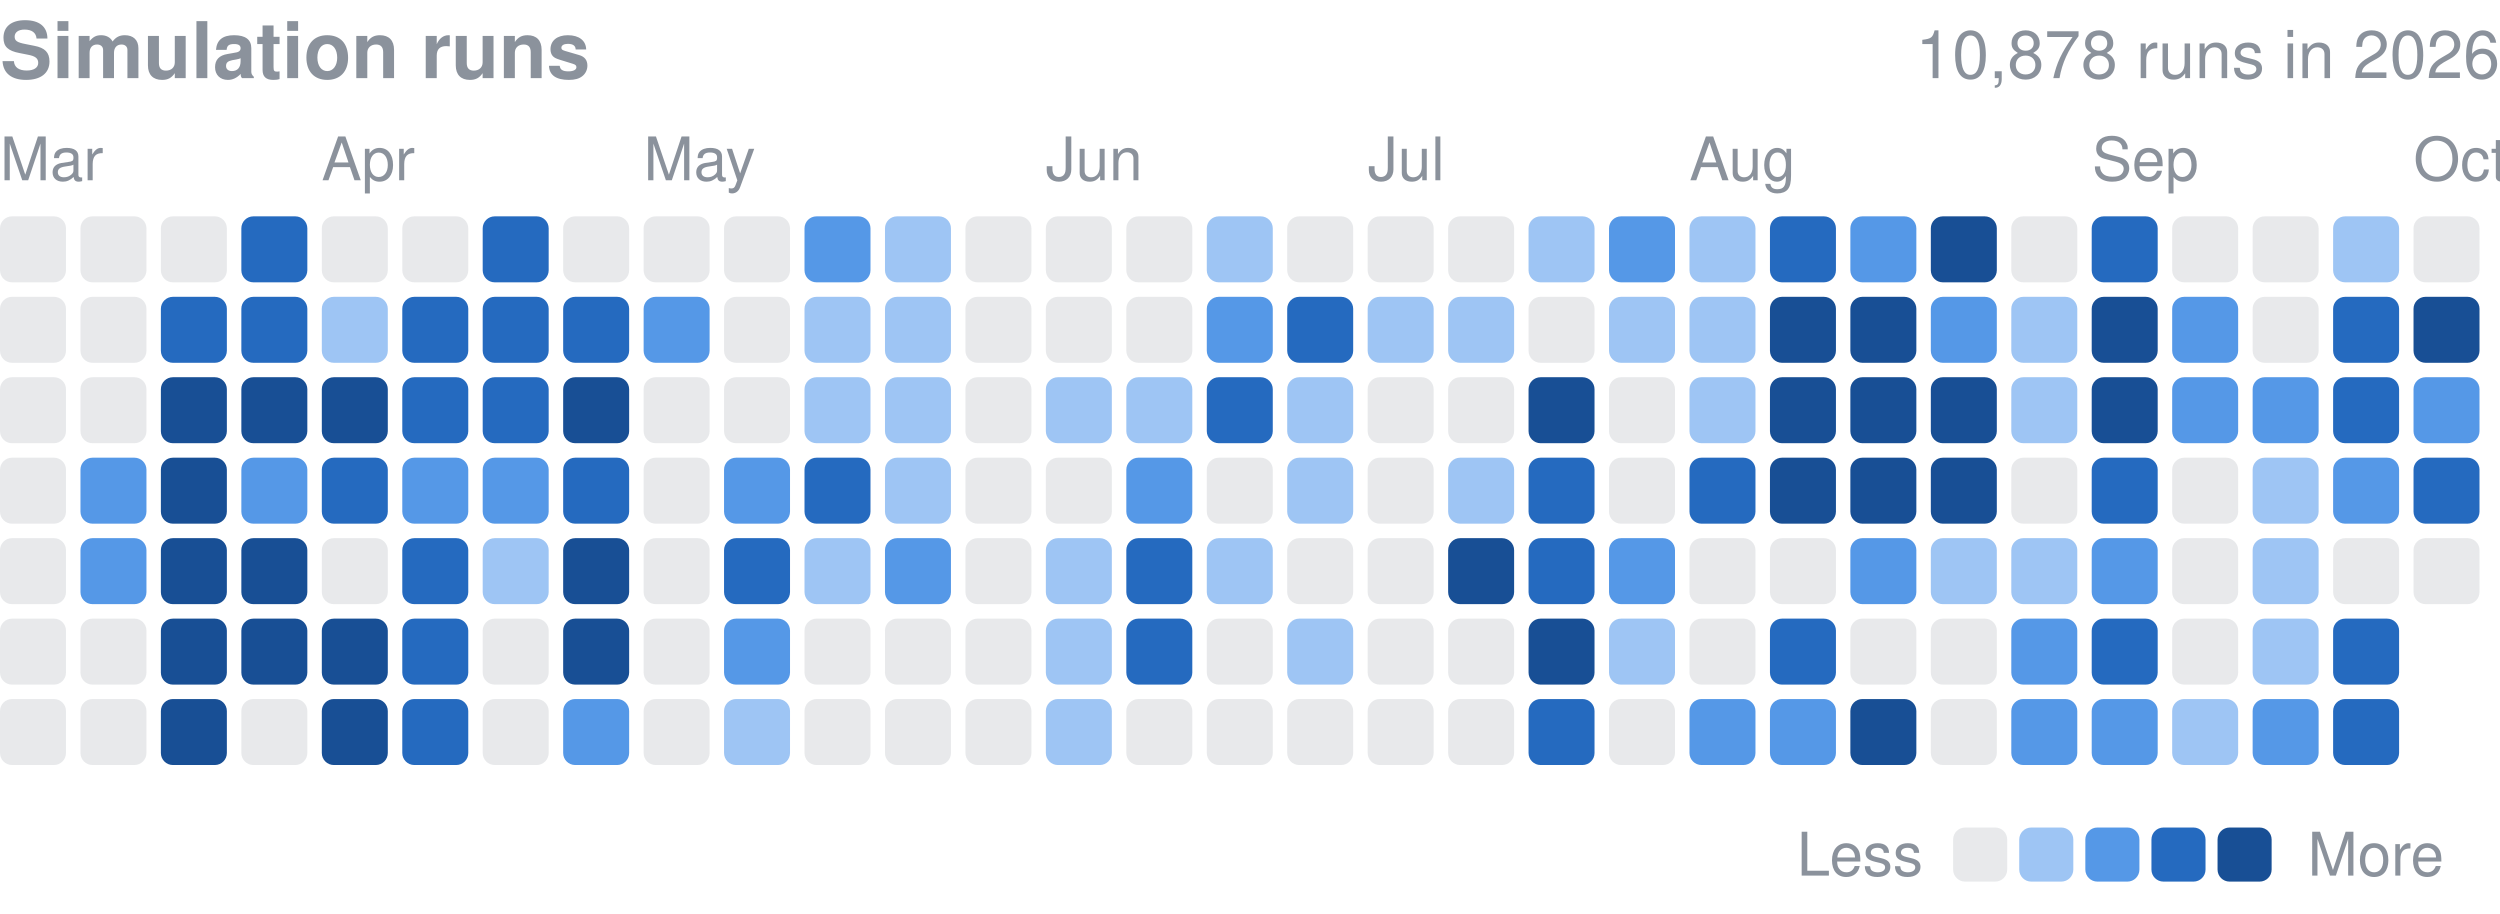
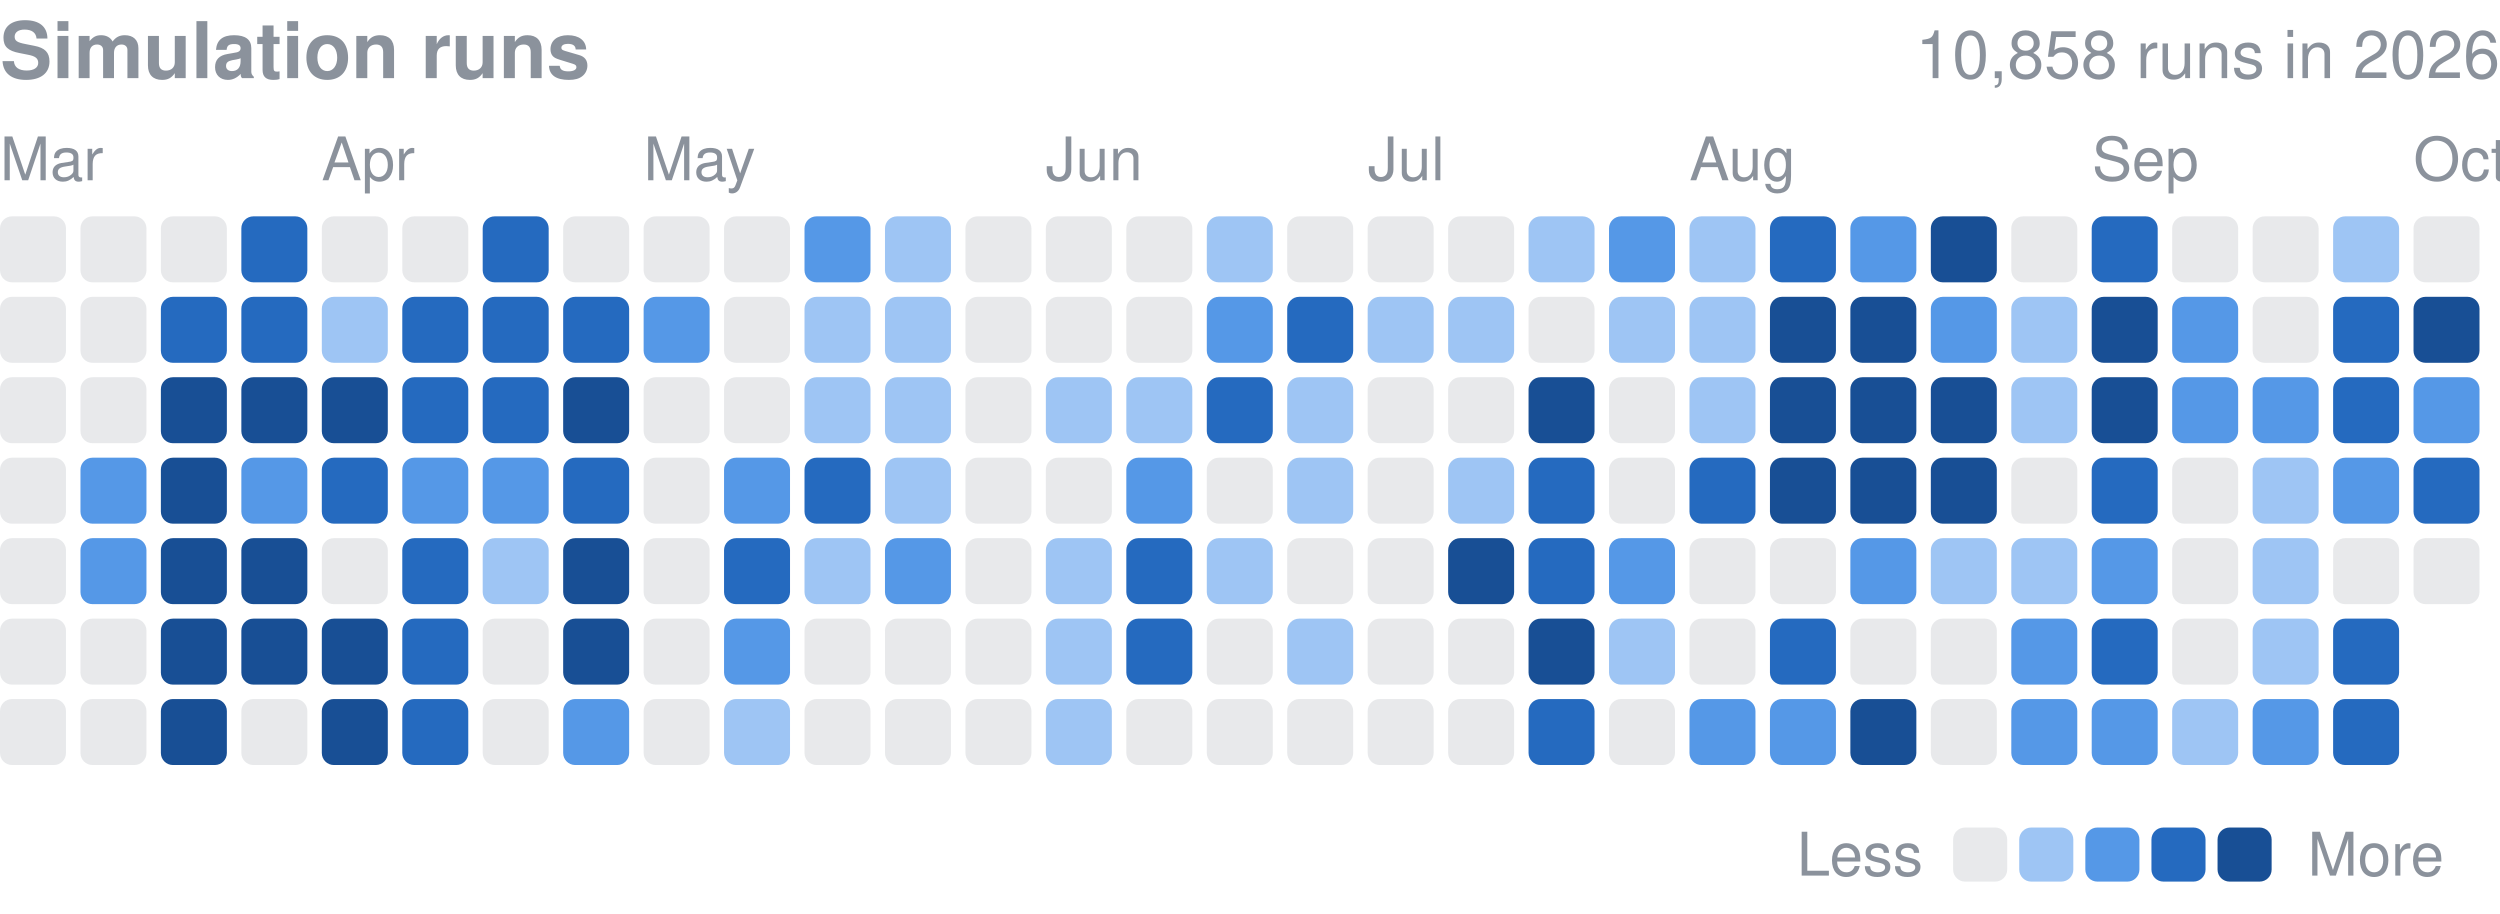
<svg xmlns="http://www.w3.org/2000/svg" width="416" height="152" viewBox="0 0 416 152" role="img" aria-label="Finished simulation runs per day in 2026">
  <style>text{font-family:-apple-system,BlinkMacSystemFont,"Segoe UI",Helvetica,Arial,sans-serif}</style>
  <text x="0" y="13" font-size="13" font-weight="600" fill="#8b929c">Simulation runs</text>
-   <text x="416" y="13" font-size="11" fill="#8b929c" text-anchor="end">10,878 runs in 2026</text>
+   <text x="416" y="13" font-size="11" fill="#8b929c" text-anchor="end">10,858 runs in 2026</text>
  <text x="0.0" y="30" font-size="10" fill="#8b929c">Mar</text>
  <text x="53.5" y="30" font-size="10" fill="#8b929c">Apr</text>
  <text x="107.1" y="30" font-size="10" fill="#8b929c">May</text>
  <text x="174.0" y="30" font-size="10" fill="#8b929c">Jun</text>
  <text x="227.6" y="30" font-size="10" fill="#8b929c">Jul</text>
  <text x="281.1" y="30" font-size="10" fill="#8b929c">Aug</text>
  <text x="348.1" y="30" font-size="10" fill="#8b929c">Sep</text>
  <text x="401.6" y="30" font-size="10" fill="#8b929c">Oct</text>
  <rect x="0.00" y="36.00" width="10.98" height="10.98" rx="2.0" fill="#8b929c" opacity="0.2" />
  <rect x="0.00" y="49.39" width="10.98" height="10.98" rx="2.0" fill="#8b929c" opacity="0.2" />
  <rect x="0.00" y="62.77" width="10.98" height="10.98" rx="2.0" fill="#8b929c" opacity="0.2" />
  <rect x="0.00" y="76.16" width="10.98" height="10.98" rx="2.0" fill="#8b929c" opacity="0.2" />
  <rect x="0.00" y="89.55" width="10.98" height="10.98" rx="2.0" fill="#8b929c" opacity="0.2" />
  <rect x="0.00" y="102.94" width="10.98" height="10.98" rx="2.0" fill="#8b929c" opacity="0.2" />
  <rect x="0.00" y="116.32" width="10.98" height="10.98" rx="2.0" fill="#8b929c" opacity="0.2" />
  <rect x="13.39" y="36.00" width="10.98" height="10.98" rx="2.0" fill="#8b929c" opacity="0.2" />
  <rect x="13.39" y="49.39" width="10.98" height="10.98" rx="2.0" fill="#8b929c" opacity="0.2" />
  <rect x="13.39" y="62.77" width="10.98" height="10.98" rx="2.0" fill="#8b929c" opacity="0.2" />
  <rect x="13.39" y="76.16" width="10.98" height="10.98" rx="2.0" fill="#5598e7" />
  <rect x="13.39" y="89.55" width="10.98" height="10.98" rx="2.0" fill="#5598e7" />
  <rect x="13.39" y="102.94" width="10.98" height="10.98" rx="2.0" fill="#8b929c" opacity="0.2" />
  <rect x="13.39" y="116.32" width="10.98" height="10.98" rx="2.0" fill="#8b929c" opacity="0.2" />
  <rect x="26.77" y="36.00" width="10.98" height="10.98" rx="2.0" fill="#8b929c" opacity="0.2" />
  <rect x="26.77" y="49.39" width="10.98" height="10.98" rx="2.0" fill="#256abf" />
  <rect x="26.77" y="62.77" width="10.98" height="10.98" rx="2.0" fill="#184f95" />
  <rect x="26.77" y="76.16" width="10.98" height="10.98" rx="2.0" fill="#184f95" />
  <rect x="26.77" y="89.55" width="10.98" height="10.98" rx="2.0" fill="#184f95" />
  <rect x="26.77" y="102.94" width="10.98" height="10.98" rx="2.0" fill="#184f95" />
  <rect x="26.77" y="116.32" width="10.98" height="10.98" rx="2.0" fill="#184f95" />
  <rect x="40.16" y="36.00" width="10.98" height="10.98" rx="2.0" fill="#256abf" />
  <rect x="40.16" y="49.39" width="10.98" height="10.98" rx="2.0" fill="#256abf" />
  <rect x="40.16" y="62.77" width="10.98" height="10.98" rx="2.0" fill="#184f95" />
  <rect x="40.16" y="76.16" width="10.98" height="10.98" rx="2.0" fill="#5598e7" />
  <rect x="40.16" y="89.55" width="10.98" height="10.98" rx="2.0" fill="#184f95" />
  <rect x="40.16" y="102.94" width="10.98" height="10.98" rx="2.0" fill="#184f95" />
  <rect x="40.16" y="116.32" width="10.98" height="10.98" rx="2.0" fill="#8b929c" opacity="0.2" />
  <rect x="53.55" y="36.00" width="10.98" height="10.98" rx="2.0" fill="#8b929c" opacity="0.2" />
  <rect x="53.55" y="49.39" width="10.98" height="10.98" rx="2.0" fill="#9ec5f4" />
  <rect x="53.55" y="62.77" width="10.98" height="10.98" rx="2.0" fill="#184f95" />
  <rect x="53.55" y="76.16" width="10.98" height="10.98" rx="2.0" fill="#256abf" />
  <rect x="53.55" y="89.55" width="10.98" height="10.98" rx="2.0" fill="#8b929c" opacity="0.2" />
  <rect x="53.55" y="102.94" width="10.98" height="10.98" rx="2.0" fill="#184f95" />
  <rect x="53.55" y="116.32" width="10.98" height="10.98" rx="2.0" fill="#184f95" />
  <rect x="66.94" y="36.00" width="10.98" height="10.98" rx="2.0" fill="#8b929c" opacity="0.2" />
  <rect x="66.94" y="49.39" width="10.98" height="10.98" rx="2.0" fill="#256abf" />
  <rect x="66.94" y="62.77" width="10.98" height="10.98" rx="2.0" fill="#256abf" />
  <rect x="66.94" y="76.16" width="10.98" height="10.98" rx="2.0" fill="#5598e7" />
  <rect x="66.94" y="89.55" width="10.98" height="10.98" rx="2.0" fill="#256abf" />
  <rect x="66.94" y="102.94" width="10.98" height="10.98" rx="2.0" fill="#256abf" />
  <rect x="66.94" y="116.32" width="10.98" height="10.98" rx="2.0" fill="#256abf" />
  <rect x="80.32" y="36.00" width="10.98" height="10.98" rx="2.0" fill="#256abf" />
  <rect x="80.32" y="49.39" width="10.98" height="10.98" rx="2.0" fill="#256abf" />
  <rect x="80.32" y="62.77" width="10.98" height="10.98" rx="2.0" fill="#256abf" />
  <rect x="80.32" y="76.16" width="10.98" height="10.98" rx="2.0" fill="#5598e7" />
  <rect x="80.32" y="89.55" width="10.98" height="10.98" rx="2.0" fill="#9ec5f4" />
  <rect x="80.32" y="102.94" width="10.98" height="10.98" rx="2.0" fill="#8b929c" opacity="0.2" />
  <rect x="80.32" y="116.32" width="10.98" height="10.98" rx="2.0" fill="#8b929c" opacity="0.2" />
  <rect x="93.71" y="36.00" width="10.98" height="10.98" rx="2.0" fill="#8b929c" opacity="0.2" />
  <rect x="93.71" y="49.39" width="10.98" height="10.98" rx="2.0" fill="#256abf" />
  <rect x="93.71" y="62.77" width="10.98" height="10.98" rx="2.0" fill="#184f95" />
  <rect x="93.71" y="76.16" width="10.98" height="10.98" rx="2.0" fill="#256abf" />
  <rect x="93.71" y="89.55" width="10.98" height="10.98" rx="2.0" fill="#184f95" />
  <rect x="93.71" y="102.94" width="10.98" height="10.98" rx="2.0" fill="#184f95" />
  <rect x="93.71" y="116.32" width="10.98" height="10.98" rx="2.0" fill="#5598e7" />
  <rect x="107.10" y="36.00" width="10.98" height="10.98" rx="2.0" fill="#8b929c" opacity="0.2" />
  <rect x="107.10" y="49.39" width="10.98" height="10.98" rx="2.0" fill="#5598e7" />
  <rect x="107.10" y="62.77" width="10.98" height="10.98" rx="2.0" fill="#8b929c" opacity="0.2" />
  <rect x="107.10" y="76.16" width="10.98" height="10.98" rx="2.0" fill="#8b929c" opacity="0.2" />
  <rect x="107.10" y="89.55" width="10.98" height="10.98" rx="2.0" fill="#8b929c" opacity="0.2" />
  <rect x="107.10" y="102.94" width="10.98" height="10.98" rx="2.0" fill="#8b929c" opacity="0.2" />
  <rect x="107.10" y="116.32" width="10.98" height="10.98" rx="2.0" fill="#8b929c" opacity="0.2" />
  <rect x="120.48" y="36.00" width="10.98" height="10.98" rx="2.0" fill="#8b929c" opacity="0.2" />
  <rect x="120.48" y="49.39" width="10.98" height="10.98" rx="2.0" fill="#8b929c" opacity="0.2" />
  <rect x="120.48" y="62.77" width="10.98" height="10.98" rx="2.0" fill="#8b929c" opacity="0.2" />
  <rect x="120.48" y="76.16" width="10.98" height="10.98" rx="2.0" fill="#5598e7" />
  <rect x="120.48" y="89.55" width="10.98" height="10.98" rx="2.0" fill="#256abf" />
  <rect x="120.48" y="102.94" width="10.98" height="10.98" rx="2.0" fill="#5598e7" />
  <rect x="120.48" y="116.32" width="10.98" height="10.98" rx="2.0" fill="#9ec5f4" />
  <rect x="133.87" y="36.00" width="10.98" height="10.98" rx="2.0" fill="#5598e7" />
  <rect x="133.87" y="49.39" width="10.98" height="10.98" rx="2.0" fill="#9ec5f4" />
  <rect x="133.87" y="62.77" width="10.98" height="10.98" rx="2.0" fill="#9ec5f4" />
  <rect x="133.87" y="76.16" width="10.98" height="10.98" rx="2.0" fill="#256abf" />
  <rect x="133.87" y="89.55" width="10.98" height="10.98" rx="2.0" fill="#9ec5f4" />
  <rect x="133.87" y="102.94" width="10.98" height="10.98" rx="2.0" fill="#8b929c" opacity="0.2" />
  <rect x="133.87" y="116.32" width="10.98" height="10.98" rx="2.0" fill="#8b929c" opacity="0.2" />
  <rect x="147.26" y="36.00" width="10.98" height="10.98" rx="2.0" fill="#9ec5f4" />
  <rect x="147.26" y="49.39" width="10.98" height="10.98" rx="2.0" fill="#9ec5f4" />
  <rect x="147.26" y="62.77" width="10.98" height="10.98" rx="2.0" fill="#9ec5f4" />
  <rect x="147.26" y="76.16" width="10.98" height="10.98" rx="2.0" fill="#9ec5f4" />
  <rect x="147.26" y="89.55" width="10.98" height="10.98" rx="2.0" fill="#5598e7" />
  <rect x="147.26" y="102.94" width="10.98" height="10.98" rx="2.0" fill="#8b929c" opacity="0.2" />
  <rect x="147.26" y="116.32" width="10.98" height="10.98" rx="2.0" fill="#8b929c" opacity="0.2" />
  <rect x="160.65" y="36.00" width="10.98" height="10.98" rx="2.0" fill="#8b929c" opacity="0.2" />
  <rect x="160.65" y="49.39" width="10.98" height="10.98" rx="2.0" fill="#8b929c" opacity="0.2" />
  <rect x="160.65" y="62.77" width="10.98" height="10.98" rx="2.0" fill="#8b929c" opacity="0.2" />
  <rect x="160.65" y="76.16" width="10.98" height="10.98" rx="2.0" fill="#8b929c" opacity="0.2" />
  <rect x="160.65" y="89.55" width="10.98" height="10.98" rx="2.0" fill="#8b929c" opacity="0.2" />
  <rect x="160.65" y="102.94" width="10.98" height="10.98" rx="2.0" fill="#8b929c" opacity="0.2" />
  <rect x="160.65" y="116.32" width="10.98" height="10.98" rx="2.0" fill="#8b929c" opacity="0.2" />
  <rect x="174.03" y="36.00" width="10.98" height="10.98" rx="2.0" fill="#8b929c" opacity="0.2" />
  <rect x="174.03" y="49.39" width="10.98" height="10.98" rx="2.0" fill="#8b929c" opacity="0.2" />
  <rect x="174.03" y="62.77" width="10.98" height="10.98" rx="2.0" fill="#9ec5f4" />
  <rect x="174.03" y="76.16" width="10.98" height="10.98" rx="2.0" fill="#8b929c" opacity="0.2" />
  <rect x="174.03" y="89.55" width="10.98" height="10.98" rx="2.0" fill="#9ec5f4" />
  <rect x="174.03" y="102.94" width="10.98" height="10.98" rx="2.0" fill="#9ec5f4" />
  <rect x="174.03" y="116.32" width="10.98" height="10.98" rx="2.0" fill="#9ec5f4" />
  <rect x="187.42" y="36.00" width="10.98" height="10.98" rx="2.0" fill="#8b929c" opacity="0.2" />
  <rect x="187.42" y="49.39" width="10.98" height="10.98" rx="2.0" fill="#8b929c" opacity="0.2" />
  <rect x="187.42" y="62.77" width="10.98" height="10.98" rx="2.0" fill="#9ec5f4" />
  <rect x="187.42" y="76.16" width="10.98" height="10.98" rx="2.0" fill="#5598e7" />
  <rect x="187.42" y="89.55" width="10.98" height="10.98" rx="2.0" fill="#256abf" />
  <rect x="187.42" y="102.94" width="10.98" height="10.98" rx="2.0" fill="#256abf" />
  <rect x="187.42" y="116.32" width="10.98" height="10.98" rx="2.0" fill="#8b929c" opacity="0.2" />
  <rect x="200.81" y="36.00" width="10.98" height="10.98" rx="2.0" fill="#9ec5f4" />
  <rect x="200.81" y="49.39" width="10.98" height="10.98" rx="2.0" fill="#5598e7" />
  <rect x="200.81" y="62.77" width="10.98" height="10.98" rx="2.0" fill="#256abf" />
  <rect x="200.81" y="76.16" width="10.98" height="10.98" rx="2.0" fill="#8b929c" opacity="0.2" />
  <rect x="200.81" y="89.55" width="10.98" height="10.98" rx="2.0" fill="#9ec5f4" />
  <rect x="200.81" y="102.94" width="10.98" height="10.98" rx="2.0" fill="#8b929c" opacity="0.2" />
  <rect x="200.81" y="116.32" width="10.98" height="10.98" rx="2.0" fill="#8b929c" opacity="0.2" />
  <rect x="214.19" y="36.00" width="10.98" height="10.98" rx="2.0" fill="#8b929c" opacity="0.2" />
  <rect x="214.19" y="49.39" width="10.98" height="10.98" rx="2.0" fill="#256abf" />
  <rect x="214.19" y="62.77" width="10.98" height="10.98" rx="2.0" fill="#9ec5f4" />
  <rect x="214.19" y="76.16" width="10.98" height="10.98" rx="2.0" fill="#9ec5f4" />
  <rect x="214.19" y="89.55" width="10.98" height="10.98" rx="2.0" fill="#8b929c" opacity="0.2" />
  <rect x="214.19" y="102.94" width="10.98" height="10.98" rx="2.0" fill="#9ec5f4" />
  <rect x="214.19" y="116.32" width="10.98" height="10.98" rx="2.0" fill="#8b929c" opacity="0.2" />
  <rect x="227.58" y="36.00" width="10.98" height="10.98" rx="2.0" fill="#8b929c" opacity="0.2" />
  <rect x="227.58" y="49.39" width="10.98" height="10.98" rx="2.0" fill="#9ec5f4" />
  <rect x="227.58" y="62.77" width="10.98" height="10.98" rx="2.0" fill="#8b929c" opacity="0.2" />
  <rect x="227.58" y="76.16" width="10.98" height="10.98" rx="2.0" fill="#8b929c" opacity="0.2" />
  <rect x="227.58" y="89.55" width="10.98" height="10.98" rx="2.0" fill="#8b929c" opacity="0.2" />
  <rect x="227.58" y="102.94" width="10.98" height="10.98" rx="2.0" fill="#8b929c" opacity="0.2" />
  <rect x="227.58" y="116.32" width="10.98" height="10.98" rx="2.0" fill="#8b929c" opacity="0.2" />
  <rect x="240.97" y="36.00" width="10.98" height="10.98" rx="2.0" fill="#8b929c" opacity="0.2" />
  <rect x="240.97" y="49.39" width="10.98" height="10.98" rx="2.0" fill="#9ec5f4" />
  <rect x="240.97" y="62.77" width="10.98" height="10.98" rx="2.0" fill="#8b929c" opacity="0.2" />
  <rect x="240.97" y="76.16" width="10.98" height="10.98" rx="2.0" fill="#9ec5f4" />
  <rect x="240.97" y="89.55" width="10.98" height="10.98" rx="2.0" fill="#184f95" />
  <rect x="240.97" y="102.94" width="10.98" height="10.98" rx="2.0" fill="#8b929c" opacity="0.2" />
  <rect x="240.97" y="116.32" width="10.98" height="10.98" rx="2.0" fill="#8b929c" opacity="0.2" />
  <rect x="254.35" y="36.00" width="10.98" height="10.98" rx="2.0" fill="#9ec5f4" />
  <rect x="254.35" y="49.39" width="10.98" height="10.98" rx="2.0" fill="#8b929c" opacity="0.2" />
  <rect x="254.35" y="62.77" width="10.98" height="10.98" rx="2.0" fill="#184f95" />
  <rect x="254.35" y="76.16" width="10.98" height="10.98" rx="2.0" fill="#256abf" />
  <rect x="254.35" y="89.55" width="10.98" height="10.98" rx="2.0" fill="#256abf" />
  <rect x="254.35" y="102.94" width="10.98" height="10.98" rx="2.0" fill="#184f95" />
  <rect x="254.35" y="116.32" width="10.98" height="10.98" rx="2.0" fill="#256abf" />
  <rect x="267.74" y="36.00" width="10.98" height="10.98" rx="2.0" fill="#5598e7" />
  <rect x="267.74" y="49.39" width="10.98" height="10.98" rx="2.0" fill="#9ec5f4" />
  <rect x="267.74" y="62.77" width="10.98" height="10.98" rx="2.0" fill="#8b929c" opacity="0.2" />
  <rect x="267.74" y="76.16" width="10.98" height="10.98" rx="2.0" fill="#8b929c" opacity="0.2" />
  <rect x="267.74" y="89.55" width="10.98" height="10.98" rx="2.0" fill="#5598e7" />
  <rect x="267.74" y="102.94" width="10.98" height="10.98" rx="2.0" fill="#9ec5f4" />
  <rect x="267.74" y="116.32" width="10.98" height="10.98" rx="2.0" fill="#8b929c" opacity="0.2" />
  <rect x="281.13" y="36.00" width="10.98" height="10.98" rx="2.0" fill="#9ec5f4" />
  <rect x="281.13" y="49.39" width="10.98" height="10.98" rx="2.0" fill="#9ec5f4" />
  <rect x="281.13" y="62.77" width="10.98" height="10.98" rx="2.0" fill="#9ec5f4" />
  <rect x="281.13" y="76.16" width="10.98" height="10.98" rx="2.0" fill="#256abf" />
  <rect x="281.13" y="89.55" width="10.98" height="10.98" rx="2.0" fill="#8b929c" opacity="0.2" />
  <rect x="281.13" y="102.94" width="10.98" height="10.98" rx="2.0" fill="#8b929c" opacity="0.2" />
  <rect x="281.13" y="116.32" width="10.98" height="10.98" rx="2.0" fill="#5598e7" />
  <rect x="294.52" y="36.00" width="10.98" height="10.98" rx="2.0" fill="#256abf" />
  <rect x="294.52" y="49.39" width="10.98" height="10.98" rx="2.0" fill="#184f95" />
  <rect x="294.52" y="62.77" width="10.98" height="10.98" rx="2.0" fill="#184f95" />
  <rect x="294.52" y="76.16" width="10.98" height="10.98" rx="2.0" fill="#184f95" />
  <rect x="294.52" y="89.55" width="10.98" height="10.98" rx="2.0" fill="#8b929c" opacity="0.2" />
  <rect x="294.52" y="102.94" width="10.98" height="10.98" rx="2.0" fill="#256abf" />
  <rect x="294.52" y="116.32" width="10.98" height="10.98" rx="2.0" fill="#5598e7" />
  <rect x="307.90" y="36.00" width="10.98" height="10.98" rx="2.0" fill="#5598e7" />
  <rect x="307.90" y="49.39" width="10.98" height="10.98" rx="2.0" fill="#184f95" />
  <rect x="307.90" y="62.77" width="10.98" height="10.98" rx="2.0" fill="#184f95" />
  <rect x="307.90" y="76.16" width="10.98" height="10.98" rx="2.0" fill="#184f95" />
  <rect x="307.90" y="89.55" width="10.98" height="10.98" rx="2.0" fill="#5598e7" />
  <rect x="307.90" y="102.94" width="10.98" height="10.98" rx="2.0" fill="#8b929c" opacity="0.2" />
  <rect x="307.90" y="116.32" width="10.98" height="10.98" rx="2.0" fill="#184f95" />
  <rect x="321.29" y="36.00" width="10.98" height="10.98" rx="2.0" fill="#184f95" />
  <rect x="321.29" y="49.39" width="10.98" height="10.98" rx="2.0" fill="#5598e7" />
  <rect x="321.29" y="62.77" width="10.98" height="10.98" rx="2.0" fill="#184f95" />
  <rect x="321.29" y="76.16" width="10.98" height="10.98" rx="2.0" fill="#184f95" />
  <rect x="321.29" y="89.55" width="10.98" height="10.98" rx="2.0" fill="#9ec5f4" />
  <rect x="321.29" y="102.94" width="10.98" height="10.98" rx="2.0" fill="#8b929c" opacity="0.2" />
  <rect x="321.29" y="116.32" width="10.98" height="10.98" rx="2.0" fill="#8b929c" opacity="0.2" />
  <rect x="334.68" y="36.00" width="10.98" height="10.98" rx="2.0" fill="#8b929c" opacity="0.2" />
  <rect x="334.68" y="49.39" width="10.98" height="10.98" rx="2.0" fill="#9ec5f4" />
  <rect x="334.68" y="62.77" width="10.98" height="10.98" rx="2.0" fill="#9ec5f4" />
  <rect x="334.68" y="76.16" width="10.98" height="10.98" rx="2.0" fill="#8b929c" opacity="0.2" />
  <rect x="334.68" y="89.55" width="10.98" height="10.98" rx="2.0" fill="#9ec5f4" />
  <rect x="334.68" y="102.94" width="10.98" height="10.98" rx="2.0" fill="#5598e7" />
  <rect x="334.68" y="116.32" width="10.98" height="10.98" rx="2.0" fill="#5598e7" />
  <rect x="348.06" y="36.00" width="10.98" height="10.98" rx="2.0" fill="#256abf" />
  <rect x="348.06" y="49.39" width="10.98" height="10.98" rx="2.0" fill="#184f95" />
  <rect x="348.06" y="62.77" width="10.98" height="10.98" rx="2.0" fill="#184f95" />
  <rect x="348.06" y="76.16" width="10.98" height="10.98" rx="2.0" fill="#256abf" />
  <rect x="348.06" y="89.55" width="10.98" height="10.98" rx="2.0" fill="#5598e7" />
  <rect x="348.06" y="102.94" width="10.98" height="10.98" rx="2.0" fill="#256abf" />
  <rect x="348.06" y="116.32" width="10.98" height="10.98" rx="2.0" fill="#5598e7" />
  <rect x="361.45" y="36.00" width="10.98" height="10.98" rx="2.0" fill="#8b929c" opacity="0.2" />
  <rect x="361.45" y="49.39" width="10.98" height="10.98" rx="2.0" fill="#5598e7" />
  <rect x="361.45" y="62.77" width="10.98" height="10.98" rx="2.0" fill="#5598e7" />
  <rect x="361.45" y="76.16" width="10.98" height="10.98" rx="2.0" fill="#8b929c" opacity="0.2" />
  <rect x="361.45" y="89.55" width="10.98" height="10.98" rx="2.0" fill="#8b929c" opacity="0.2" />
  <rect x="361.45" y="102.94" width="10.98" height="10.98" rx="2.0" fill="#8b929c" opacity="0.2" />
  <rect x="361.45" y="116.32" width="10.98" height="10.98" rx="2.0" fill="#9ec5f4" />
  <rect x="374.84" y="36.00" width="10.98" height="10.98" rx="2.0" fill="#8b929c" opacity="0.2" />
  <rect x="374.84" y="49.39" width="10.98" height="10.98" rx="2.0" fill="#8b929c" opacity="0.2" />
  <rect x="374.84" y="62.77" width="10.98" height="10.98" rx="2.0" fill="#5598e7" />
  <rect x="374.84" y="76.16" width="10.98" height="10.98" rx="2.0" fill="#9ec5f4" />
  <rect x="374.84" y="89.55" width="10.98" height="10.98" rx="2.0" fill="#9ec5f4" />
  <rect x="374.84" y="102.94" width="10.98" height="10.98" rx="2.0" fill="#9ec5f4" />
  <rect x="374.84" y="116.32" width="10.98" height="10.98" rx="2.0" fill="#5598e7" />
  <rect x="388.23" y="36.00" width="10.98" height="10.98" rx="2.0" fill="#9ec5f4" />
  <rect x="388.23" y="49.39" width="10.98" height="10.98" rx="2.0" fill="#256abf" />
  <rect x="388.23" y="62.77" width="10.98" height="10.98" rx="2.0" fill="#256abf" />
  <rect x="388.23" y="76.16" width="10.98" height="10.98" rx="2.0" fill="#5598e7" />
  <rect x="388.23" y="89.55" width="10.98" height="10.98" rx="2.0" fill="#8b929c" opacity="0.2" />
  <rect x="388.23" y="102.94" width="10.98" height="10.98" rx="2.0" fill="#256abf" />
  <rect x="388.23" y="116.32" width="10.98" height="10.98" rx="2.0" fill="#256abf" />
  <rect x="401.61" y="36.00" width="10.98" height="10.98" rx="2.0" fill="#8b929c" opacity="0.2" />
  <rect x="401.61" y="49.39" width="10.98" height="10.98" rx="2.0" fill="#184f95" />
  <rect x="401.61" y="62.77" width="10.98" height="10.98" rx="2.0" fill="#5598e7" />
  <rect x="401.61" y="76.16" width="10.98" height="10.98" rx="2.0" fill="#256abf" />
  <rect x="401.61" y="89.55" width="10.98" height="10.98" rx="2.0" fill="#8b929c" opacity="0.2" />
  <text x="299" y="145.7" font-size="10" fill="#8b929c">Less</text>
  <rect x="325" y="137.7" width="9" height="9" rx="2.0" fill="#8b929c" opacity="0.2" />
  <rect x="336.0" y="137.7" width="9" height="9" rx="2.0" fill="#9ec5f4" />
  <rect x="347.0" y="137.7" width="9" height="9" rx="2.0" fill="#5598e7" />
  <rect x="358.0" y="137.7" width="9" height="9" rx="2.0" fill="#256abf" />
  <rect x="369.0" y="137.7" width="9" height="9" rx="2.0" fill="#184f95" />
  <text x="384.0" y="145.7" font-size="10" fill="#8b929c">More</text>
</svg>
